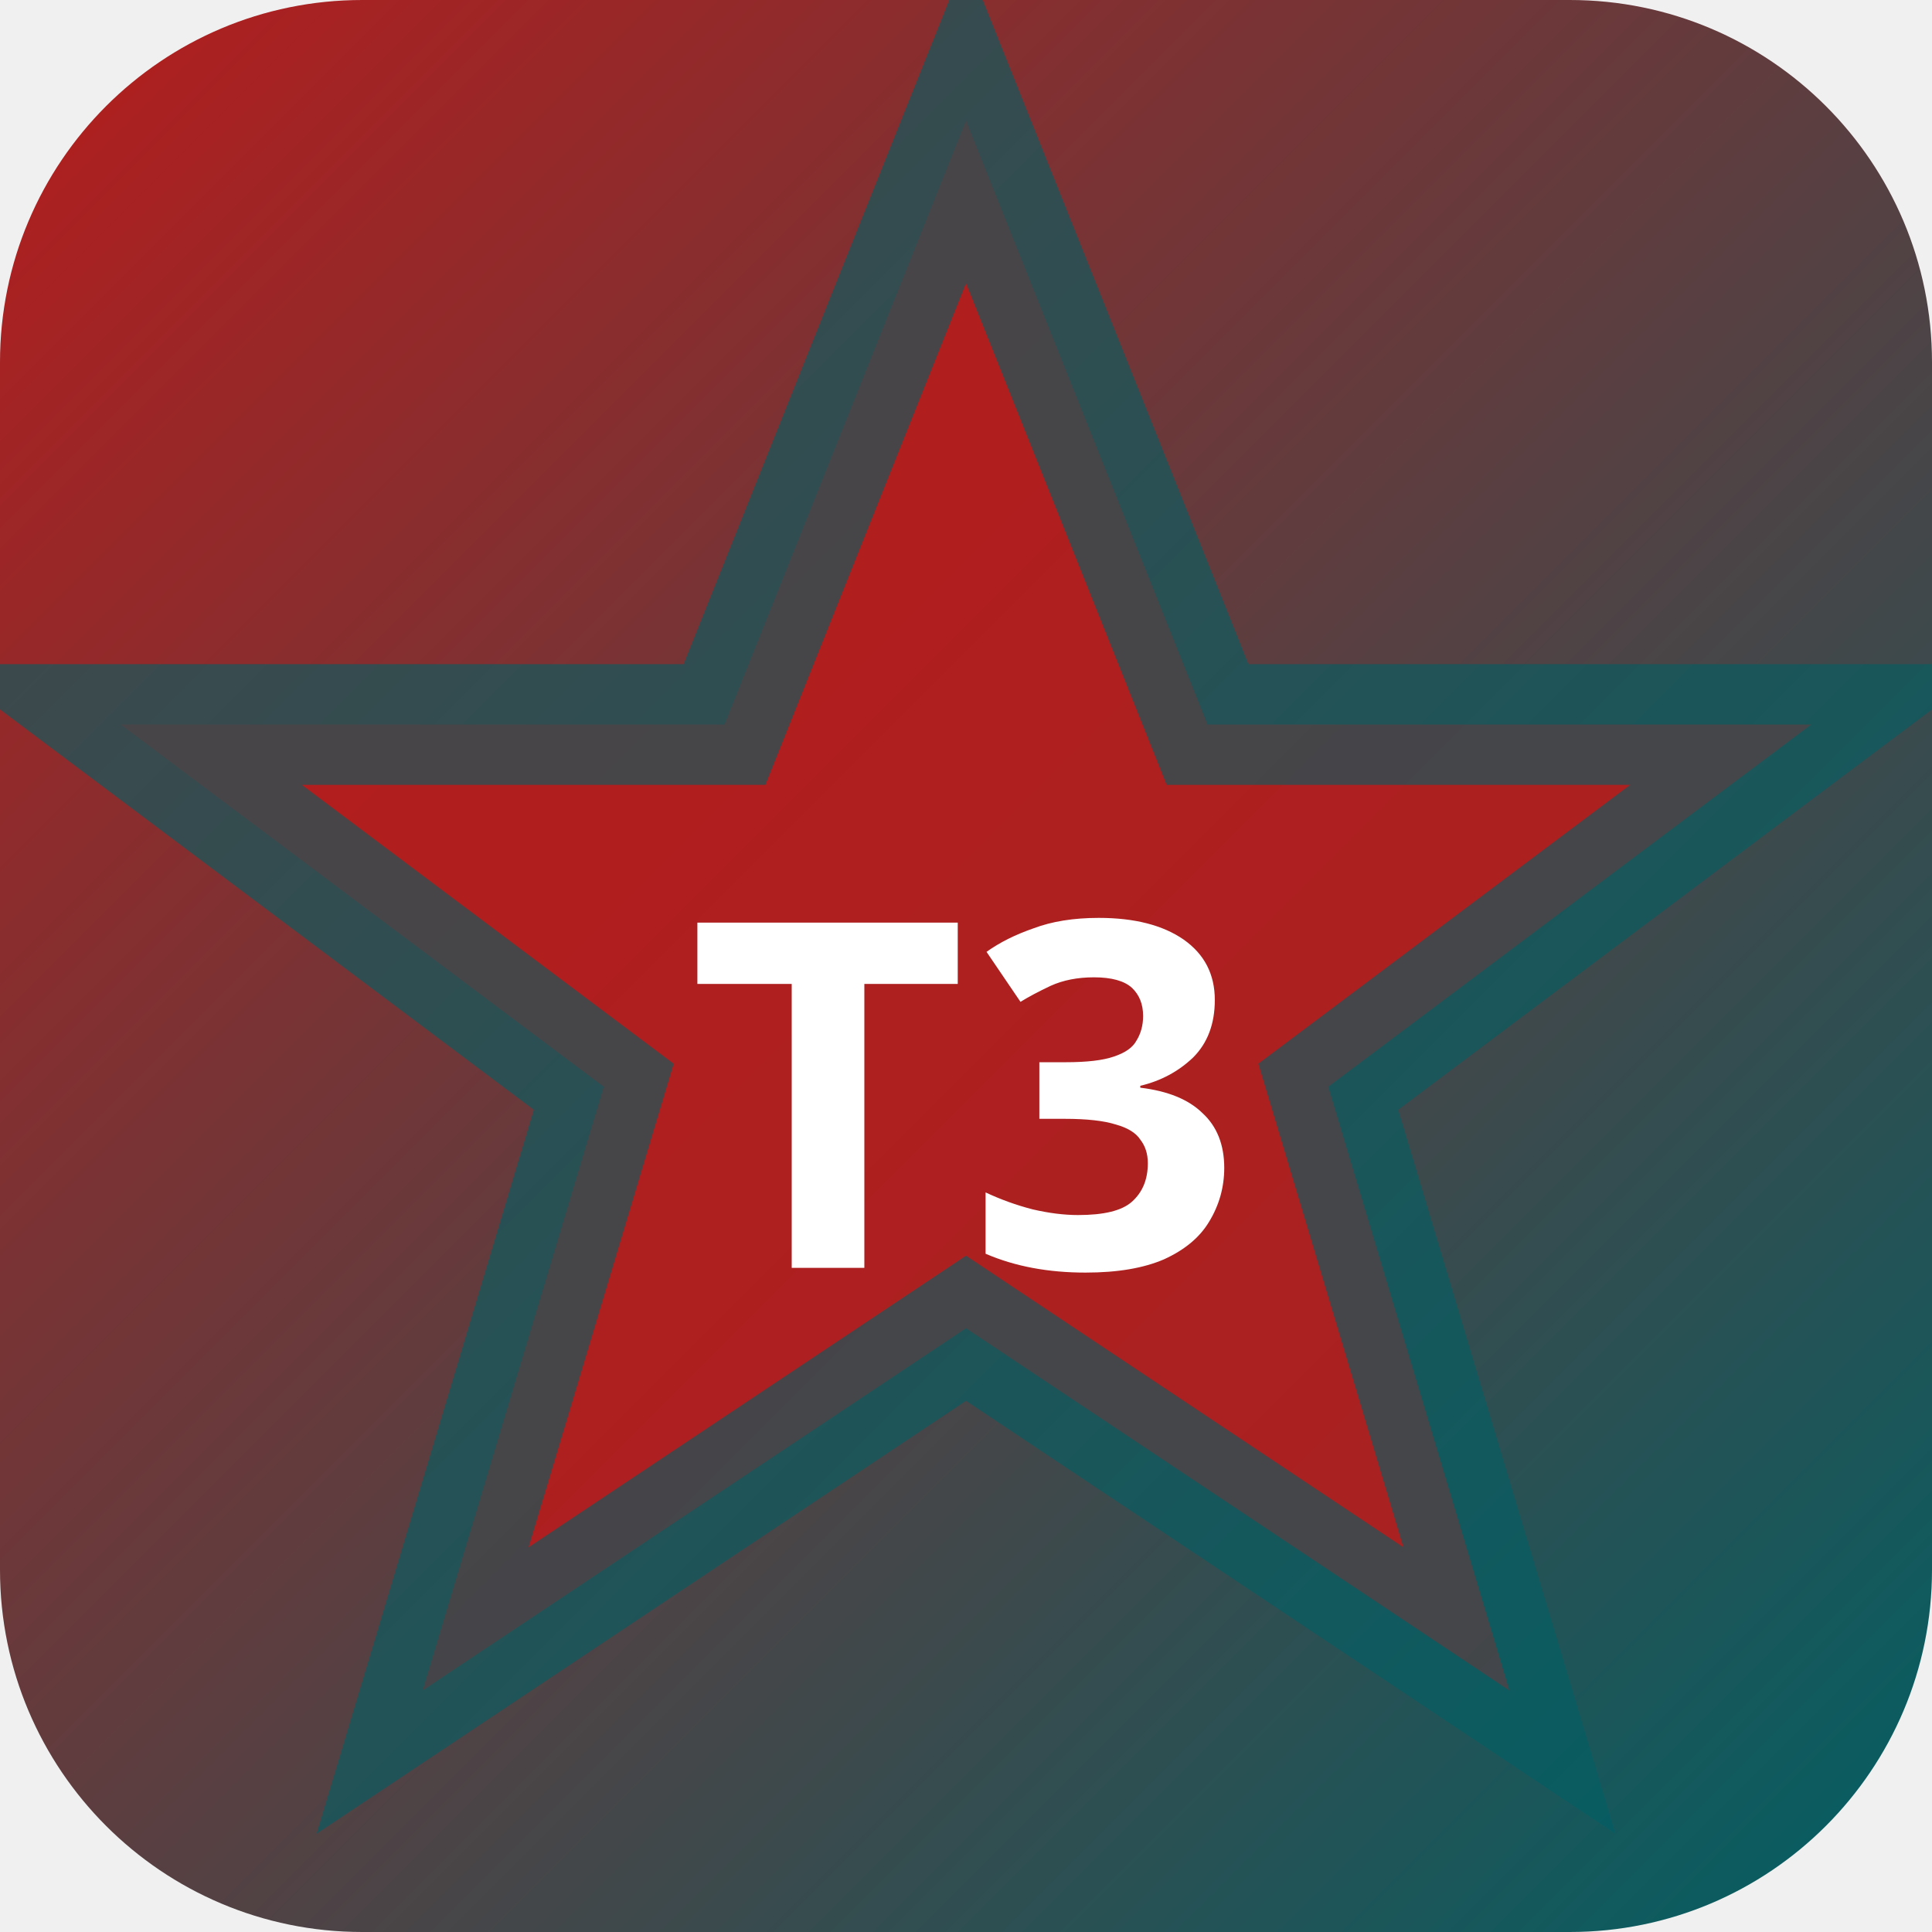
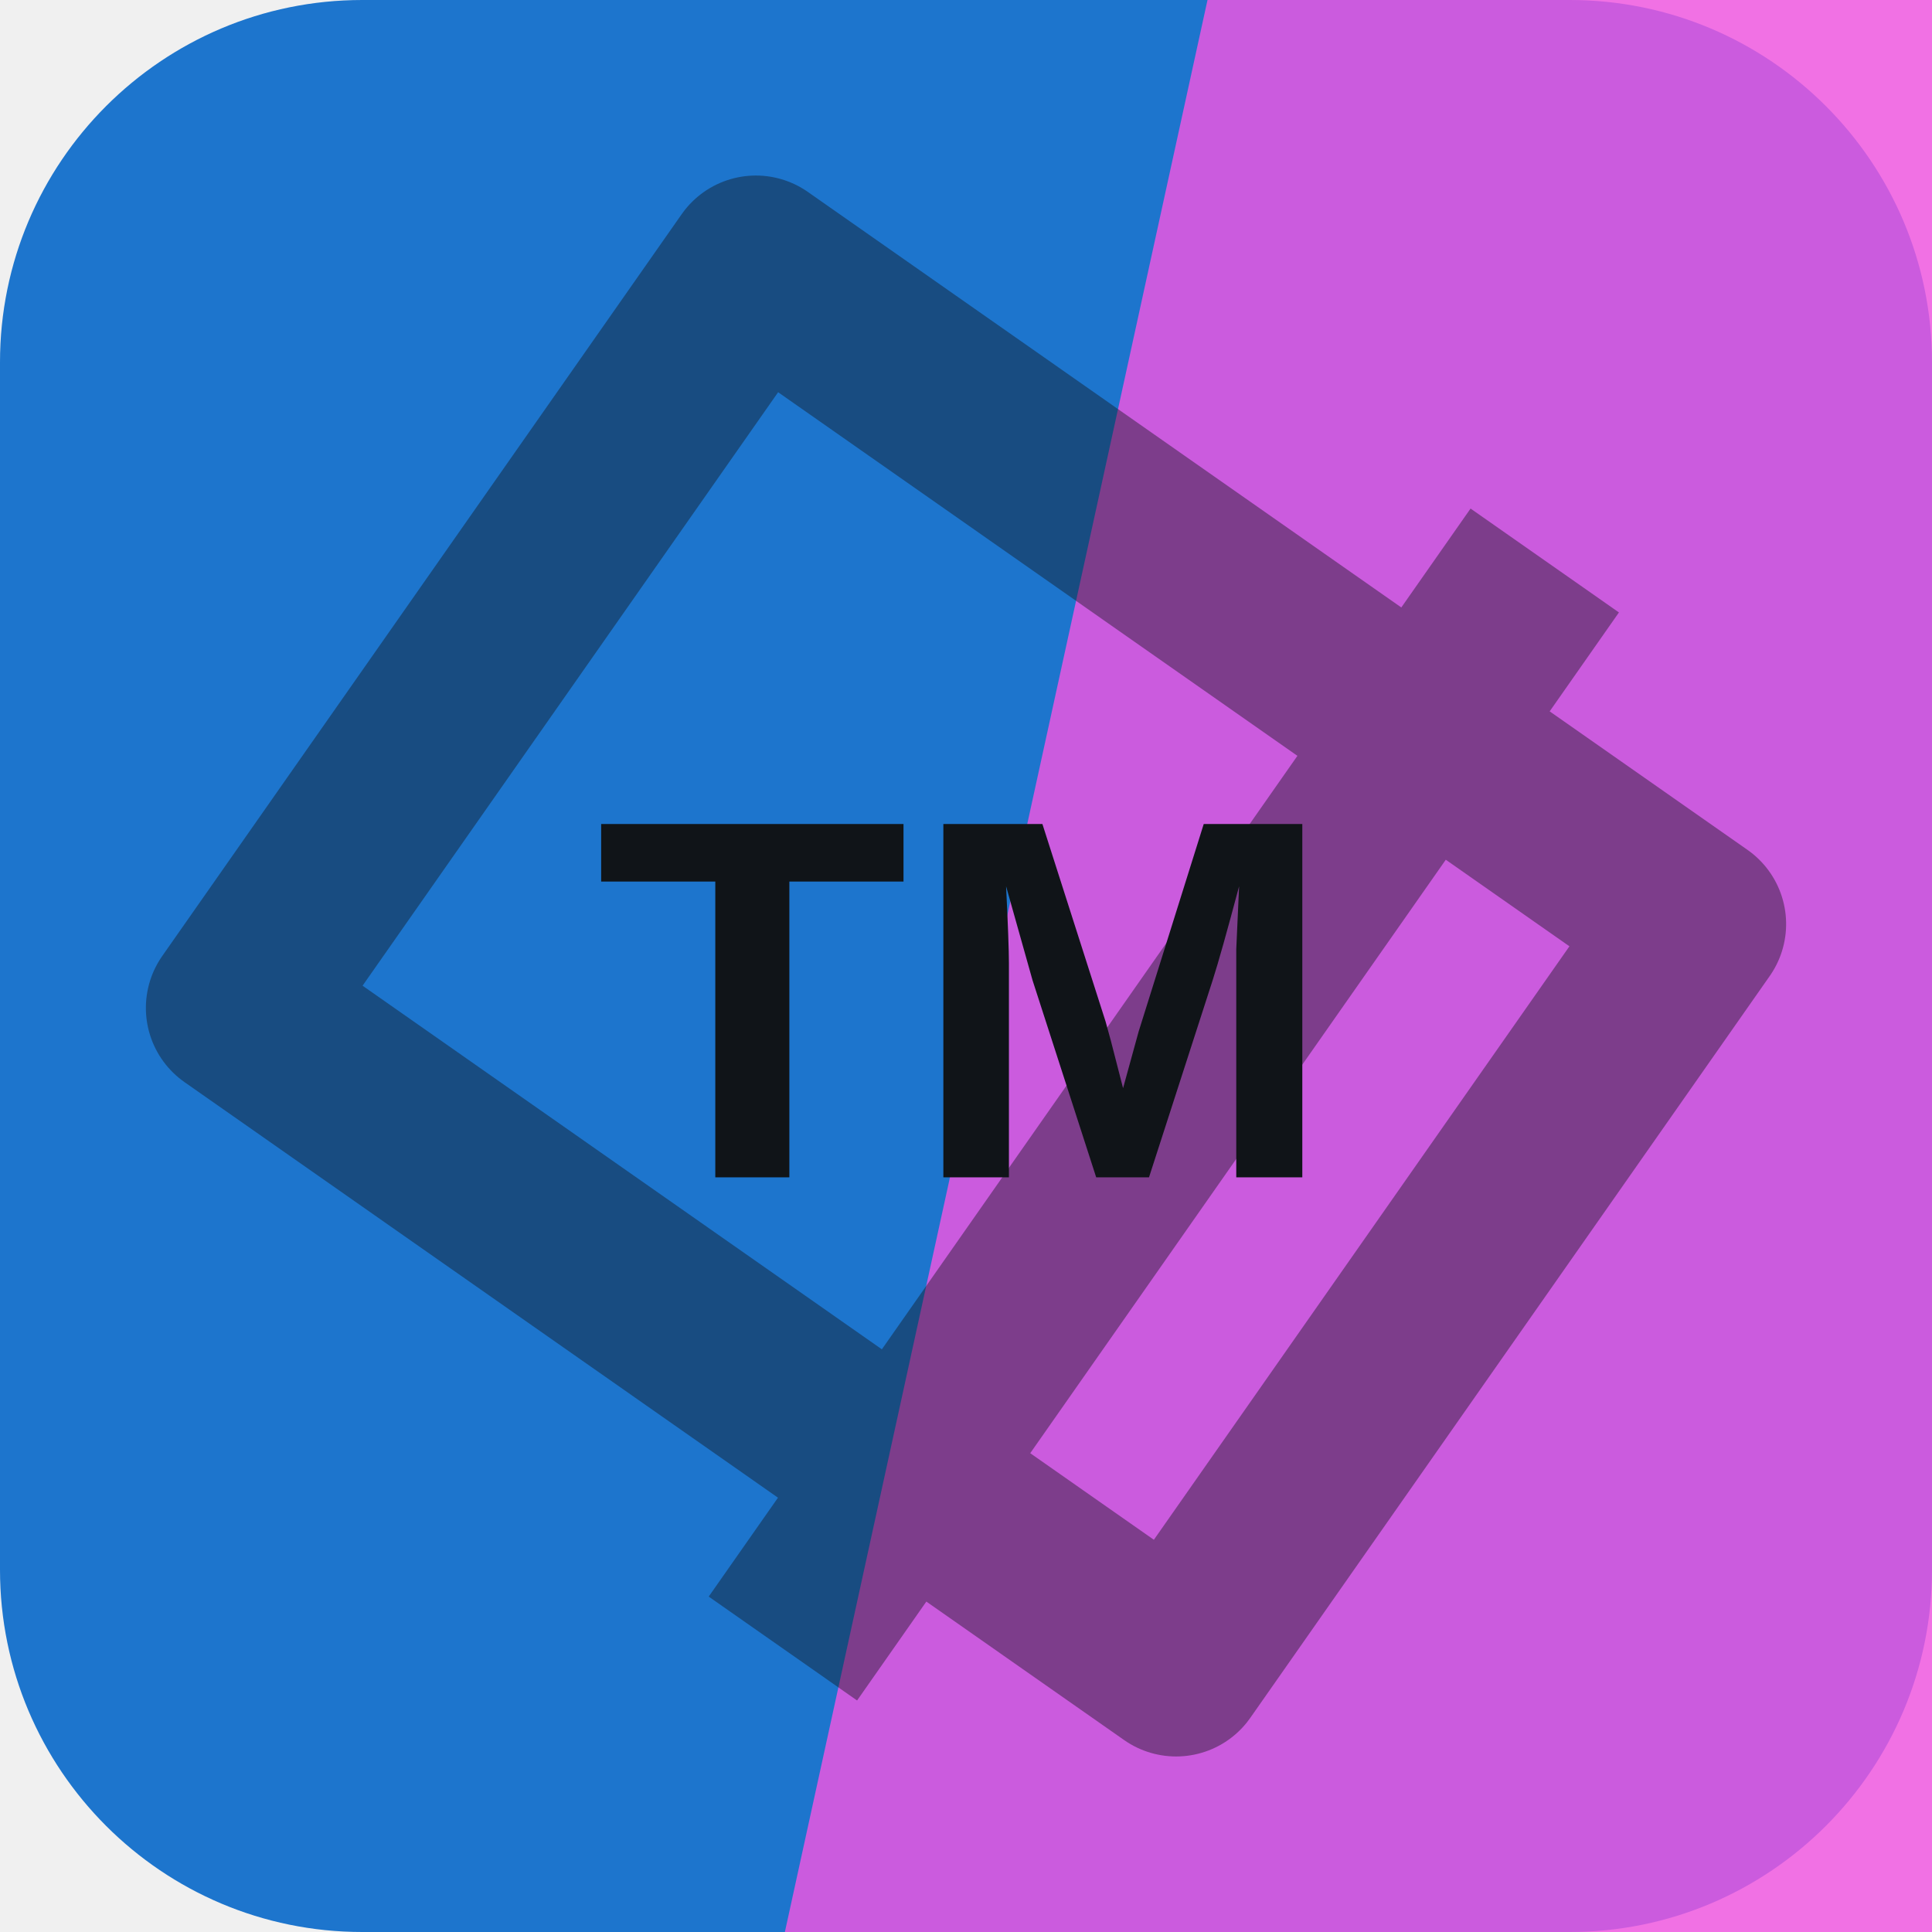
- <svg xmlns="http://www.w3.org/2000/svg" width="32" height="32" viewBox="0 0 32 32">
-   <defs>
-     <linearGradient id="bgt3b0" x1="0" y1="0" x2="1" y2="1">
-       <stop offset="0%" stop-color="#b71c1c" />
-       <stop offset="100%" stop-color="#006064" />
-     </linearGradient>
-   </defs>
-   <rect width="32" height="32" rx="6" fill="url(#bgt3b0)" />
-   <polygon points="16,2 20,12 30,12 22,18 25,28 16,22 7,28 10,18 2,12 12,12" fill="rgba(183,28,28,0.9)" stroke="rgba(0,96,100,0.6)" stroke-width="2" />
-   <text x="16" y="21" text-anchor="middle" fill="#fff" font-size="8" font-weight="700" font-family="system-ui">T3</text>
+ <svg xmlns="http://www.w3.org/2000/svg" width="64" height="64" viewBox="0 0 64 64" role="img">
+   <rect width="64" height="64" rx="12" fill="hsl(210 75% 46%)" />
+   <path d="M40 0h24v64H26Z" fill="hsl(306 85% 64%)" opacity="0.82" />
+   <g transform="rotate(125 32 32)" opacity="0.42">
+     <path d="M17 13h30v38H17zM10 24h44" fill="none" stroke="#101418" stroke-width="6" stroke-linejoin="round" />
+   </g>
+   <text x="32" y="39" text-anchor="middle" fill="#101418" font-family="Arial,Helvetica,sans-serif" font-size="17" font-weight="700" letter-spacing="0">TM</text>
</svg>
